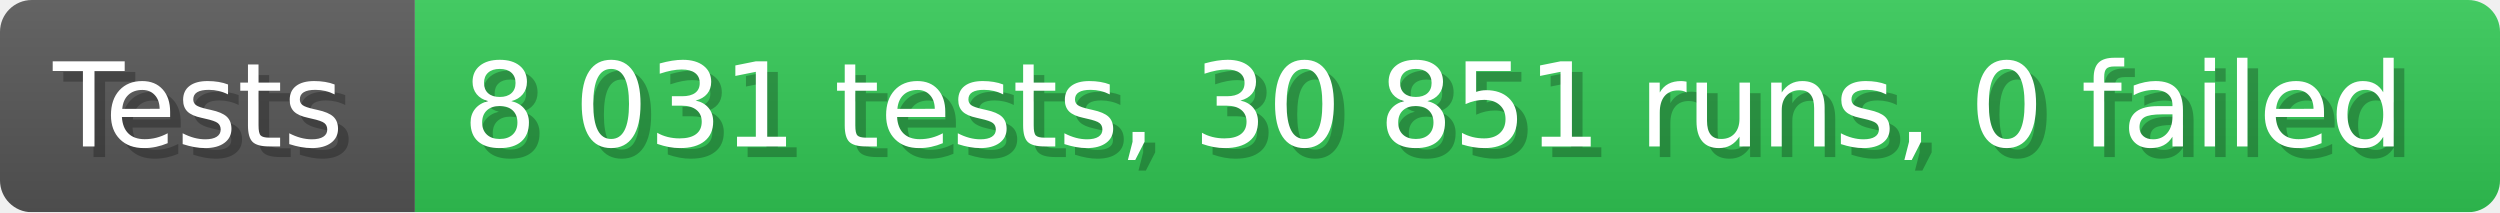
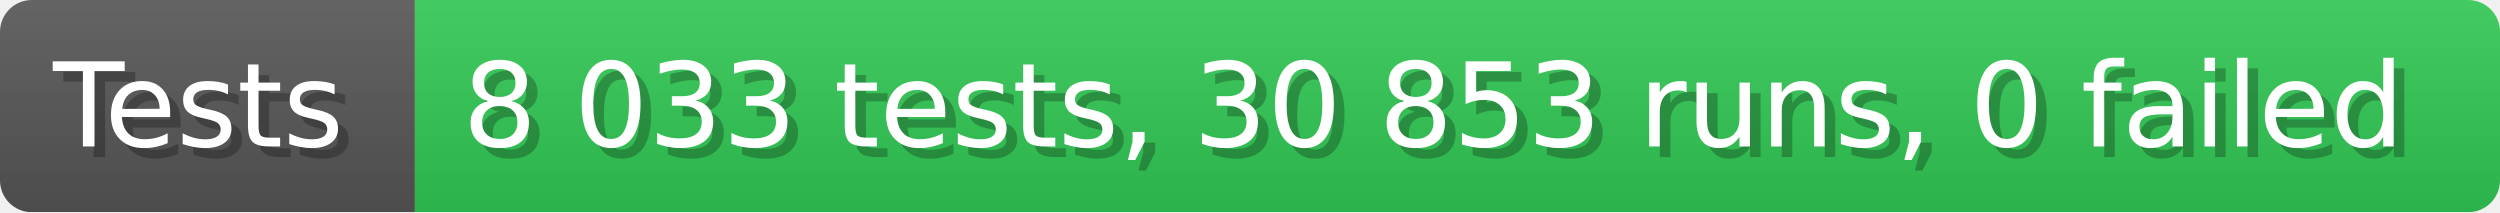
- <svg xmlns="http://www.w3.org/2000/svg" width="235.6" height="20" viewBox="0 0 2356 200" role="img" aria-label="Tests: 8 031 tests, 30 851 runs, 0 failed">
+ <svg xmlns="http://www.w3.org/2000/svg" width="235.6" height="20" viewBox="0 0 2356 200" role="img" aria-label="Tests: 8 033 tests, 30 853 runs, 0 failed">
  <linearGradient id="a" x2="0" y2="100%">
    <stop offset="0" stop-opacity=".1" stop-color="#EEE" />
    <stop offset="1" stop-opacity=".1" />
  </linearGradient>
  <mask id="m">
    <rect width="2356" height="200" rx="30" fill="#FFF" />
  </mask>
  <g mask="url(#m)">
    <rect width="391" height="200" fill="#555" />
    <rect width="1965" height="200" fill="#31c653" x="391" />
    <rect width="2356" height="200" fill="url(#a)" />
  </g>
  <g aria-hidden="true" fill="#fff" text-anchor="start" font-family="Verdana,DejaVu Sans,sans-serif" font-size="110">
    <text x="60" y="148" textLength="291" fill="#000" opacity="0.25">Tests</text>
    <text x="50" y="138" textLength="291">Tests</text>
-     <text x="446" y="148" textLength="1865" fill="#000" opacity="0.25">8 031 tests, 30 851 runs, 0 failed</text>
-     <text x="436" y="138" textLength="1865">8 031 tests, 30 851 runs, 0 failed</text>
+     <text x="446" y="148" textLength="1865" fill="#000" opacity="0.25">8 033 tests, 30 853 runs, 0 failed</text>
+     <text x="436" y="138" textLength="1865">8 033 tests, 30 853 runs, 0 failed</text>
  </g>
</svg>
